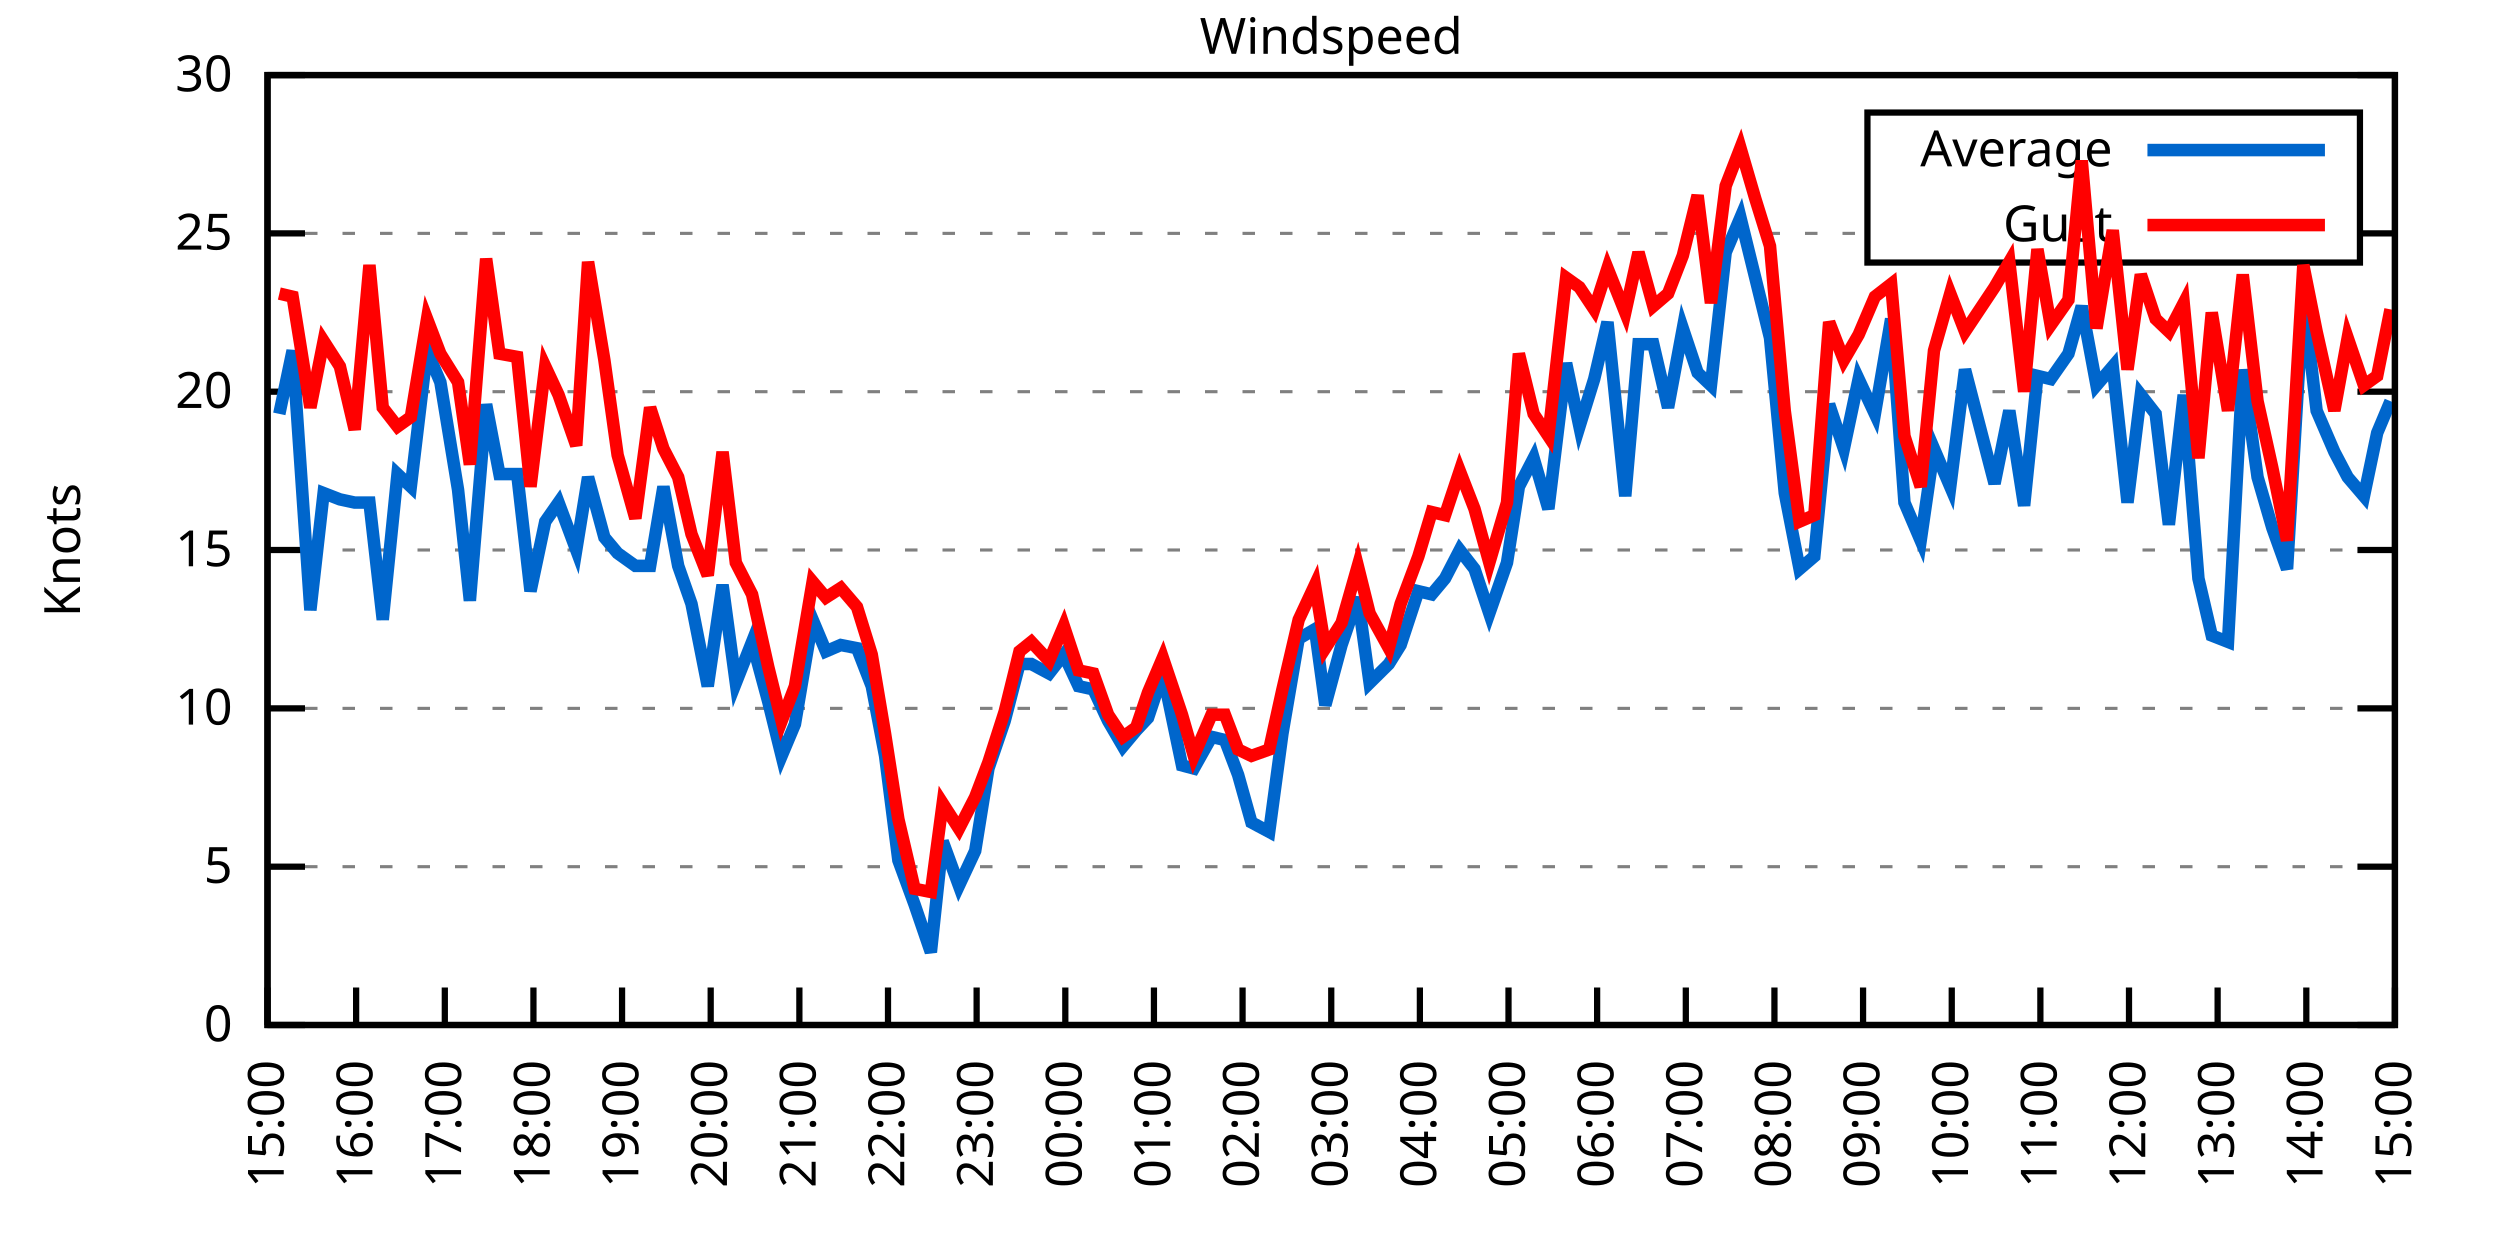
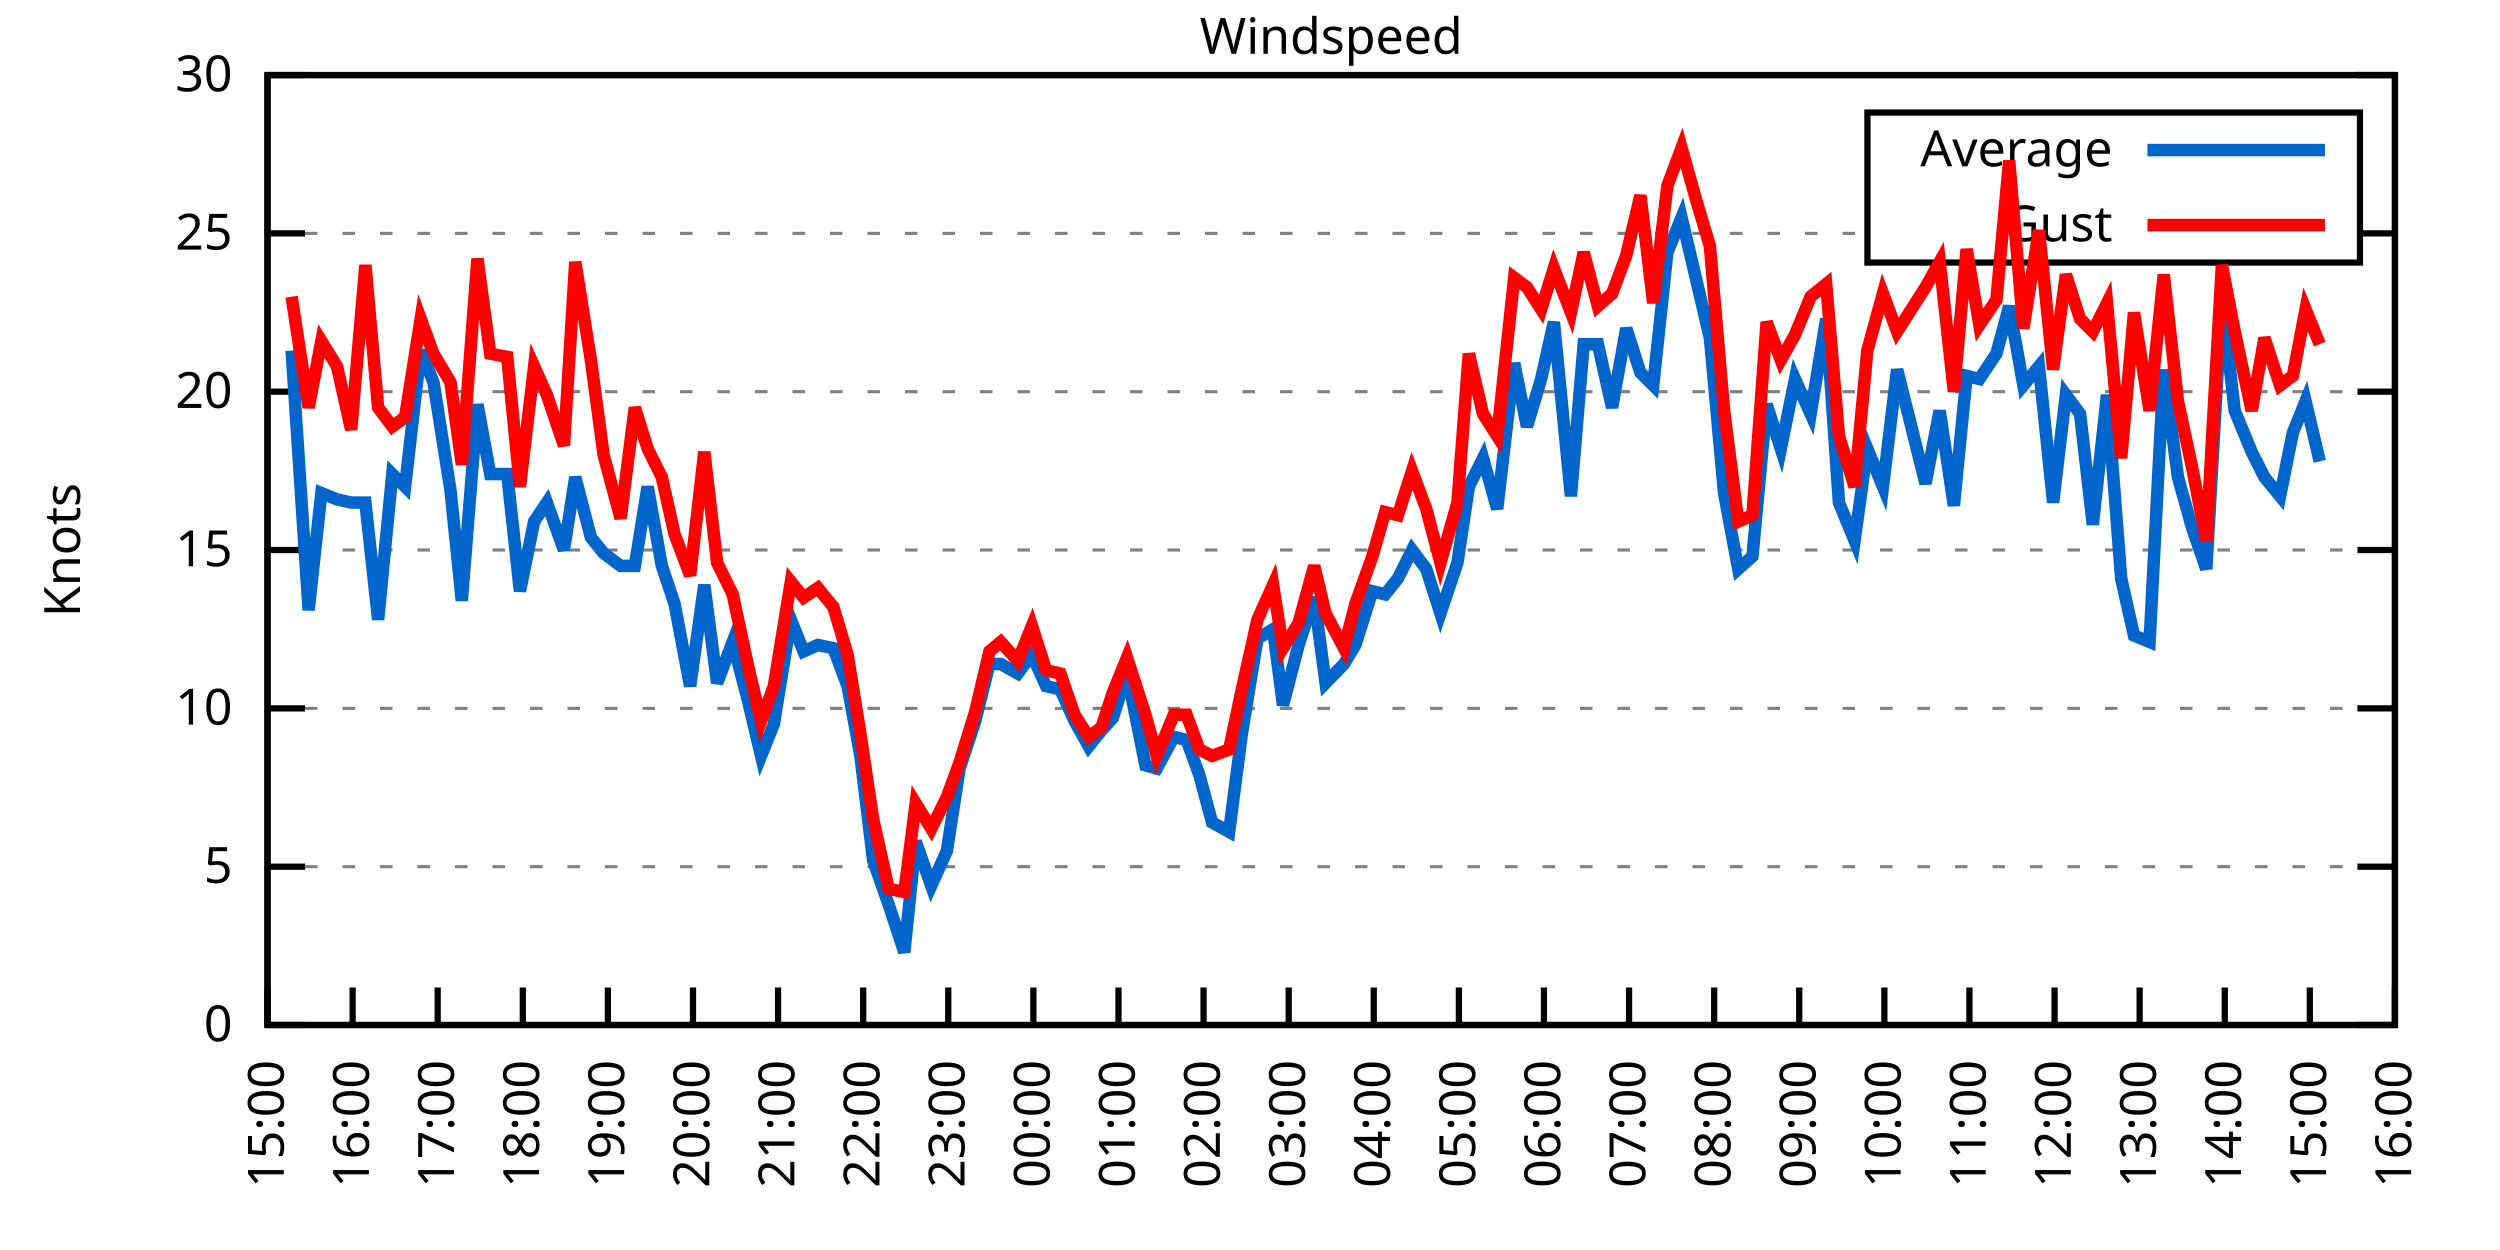
<svg xmlns="http://www.w3.org/2000/svg" xmlns:xlink="http://www.w3.org/1999/xlink" width="400" height="200" viewBox="0 0 400 200">
  <g id="gnuplot_canvas">
    <rect x="0" y="0" width="400" height="200" fill="none" />
    <defs>
      <circle id="gpDot" r="0.5" stroke-width="0.5" stroke="currentColor" />
      <path id="gpPt0" stroke-width="0.333" stroke="currentColor" d="M-1,0 h2 M0,-1 v2" />
      <path id="gpPt1" stroke-width="0.333" stroke="currentColor" d="M-1,-1 L1,1 M1,-1 L-1,1" />
      <path id="gpPt2" stroke-width="0.333" stroke="currentColor" d="M-1,0 L1,0 M0,-1 L0,1 M-1,-1 L1,1 M-1,1 L1,-1" />
      <rect id="gpPt3" stroke-width="0.333" stroke="currentColor" x="-1" y="-1" width="2" height="2" />
      <rect id="gpPt4" stroke-width="0.333" stroke="currentColor" fill="currentColor" x="-1" y="-1" width="2" height="2" />
      <circle id="gpPt5" stroke-width="0.333" stroke="currentColor" cx="0" cy="0" r="1" />
      <use xlink:href="#gpPt5" id="gpPt6" fill="currentColor" stroke="none" />
      <path id="gpPt7" stroke-width="0.333" stroke="currentColor" d="M0,-1.33 L-1.33,0.67 L1.33,0.67 z" />
      <use xlink:href="#gpPt7" id="gpPt8" fill="currentColor" stroke="none" />
      <use xlink:href="#gpPt7" id="gpPt9" stroke="currentColor" transform="rotate(180)" />
      <use xlink:href="#gpPt9" id="gpPt10" fill="currentColor" stroke="none" />
      <use xlink:href="#gpPt3" id="gpPt11" stroke="currentColor" transform="rotate(45)" />
      <use xlink:href="#gpPt11" id="gpPt12" fill="currentColor" stroke="none" />
      <path id="gpPt13" stroke-width="0.333" stroke="currentColor" d="M0,1.330 L1.265,0.411 L0.782,-1.067 L-0.782,-1.076 L-1.265,0.411 z" />
      <use xlink:href="#gpPt13" id="gpPt14" fill="currentColor" stroke="none" />
      <filter id="textbox" filterUnits="objectBoundingBox" x="0" y="0" height="1" width="1">
        <feFlood flood-color="white" flood-opacity="1" result="bgnd" />
        <feComposite in="SourceGraphic" in2="bgnd" operator="atop" />
      </filter>
      <filter id="greybox" filterUnits="objectBoundingBox" x="0" y="0" height="1" width="1">
        <feFlood flood-color="lightgrey" flood-opacity="1" result="grey" />
        <feComposite in="SourceGraphic" in2="grey" operator="atop" />
      </filter>
    </defs>
    <g fill="none" color="white" stroke="currentColor" stroke-width="1.00" stroke-linecap="butt" stroke-linejoin="miter">
</g>
    <g fill="none" color="black" stroke="currentColor" stroke-width="1.00" stroke-linecap="butt" stroke-linejoin="miter">
      <g stroke="none" shape-rendering="crispEdges">
        <polygon fill="rgb(255, 255, 255)" points="42.80,164.00 383.18,164.00 383.18,12.02 42.80,12.02 " />
      </g>
    </g>
    <g fill="none" color="black" stroke="currentColor" stroke-width="1.00" stroke-linecap="butt" stroke-linejoin="miter">
</g>
    <g fill="none" color="black" stroke="black" stroke-width="0.50" stroke-linecap="butt" stroke-linejoin="miter">
</g>
    <g fill="none" color="gray" stroke="currentColor" stroke-width="0.50" stroke-linecap="butt" stroke-linejoin="miter">
      <path stroke="gray" stroke-dasharray="2,4" class="gridline" d="M42.80,164.00 L383.19,164.00  " />
    </g>
    <g fill="none" color="gray" stroke="gray" stroke-width="1.00" stroke-linecap="butt" stroke-linejoin="miter">
</g>
    <g fill="none" color="black" stroke="currentColor" stroke-width="1.00" stroke-linecap="butt" stroke-linejoin="miter">
      <path stroke="black" d="M42.80,164.00 L48.80,164.00 M383.19,164.00 L377.19,164.00  " />
      <g transform="translate(37.20,166.60)" stroke="none" fill="black" font-family="Sans" font-size="8.00" text-anchor="end">
        <text>
          <tspan font-family="Sans"> 0</tspan>
        </text>
      </g>
    </g>
    <g fill="none" color="black" stroke="currentColor" stroke-width="1.00" stroke-linecap="butt" stroke-linejoin="miter">
</g>
    <g fill="none" color="black" stroke="black" stroke-width="0.50" stroke-linecap="butt" stroke-linejoin="miter">
</g>
    <g fill="none" color="gray" stroke="currentColor" stroke-width="0.50" stroke-linecap="butt" stroke-linejoin="miter">
      <path stroke="gray" stroke-dasharray="2,4" class="gridline" d="M42.80,138.67 L383.19,138.67  " />
    </g>
    <g fill="none" color="gray" stroke="gray" stroke-width="1.00" stroke-linecap="butt" stroke-linejoin="miter">
</g>
    <g fill="none" color="black" stroke="currentColor" stroke-width="1.00" stroke-linecap="butt" stroke-linejoin="miter">
      <path stroke="black" d="M42.80,138.67 L48.80,138.67 M383.19,138.67 L377.19,138.67  " />
      <g transform="translate(37.20,141.27)" stroke="none" fill="black" font-family="Sans" font-size="8.00" text-anchor="end">
        <text>
          <tspan font-family="Sans"> 5</tspan>
        </text>
      </g>
    </g>
    <g fill="none" color="black" stroke="currentColor" stroke-width="1.00" stroke-linecap="butt" stroke-linejoin="miter">
</g>
    <g fill="none" color="black" stroke="black" stroke-width="0.50" stroke-linecap="butt" stroke-linejoin="miter">
</g>
    <g fill="none" color="gray" stroke="currentColor" stroke-width="0.50" stroke-linecap="butt" stroke-linejoin="miter">
      <path stroke="gray" stroke-dasharray="2,4" class="gridline" d="M42.80,113.34 L383.19,113.34  " />
    </g>
    <g fill="none" color="gray" stroke="gray" stroke-width="1.00" stroke-linecap="butt" stroke-linejoin="miter">
</g>
    <g fill="none" color="black" stroke="currentColor" stroke-width="1.00" stroke-linecap="butt" stroke-linejoin="miter">
      <path stroke="black" d="M42.80,113.34 L48.80,113.34 M383.19,113.34 L377.19,113.34  " />
      <g transform="translate(37.20,115.94)" stroke="none" fill="black" font-family="Sans" font-size="8.00" text-anchor="end">
        <text>
          <tspan font-family="Sans"> 10</tspan>
        </text>
      </g>
    </g>
    <g fill="none" color="black" stroke="currentColor" stroke-width="1.00" stroke-linecap="butt" stroke-linejoin="miter">
</g>
    <g fill="none" color="black" stroke="black" stroke-width="0.50" stroke-linecap="butt" stroke-linejoin="miter">
</g>
    <g fill="none" color="gray" stroke="currentColor" stroke-width="0.50" stroke-linecap="butt" stroke-linejoin="miter">
      <path stroke="gray" stroke-dasharray="2,4" class="gridline" d="M42.80,88.00 L383.19,88.00  " />
    </g>
    <g fill="none" color="gray" stroke="gray" stroke-width="1.00" stroke-linecap="butt" stroke-linejoin="miter">
</g>
    <g fill="none" color="black" stroke="currentColor" stroke-width="1.00" stroke-linecap="butt" stroke-linejoin="miter">
      <path stroke="black" d="M42.80,88.00 L48.80,88.00 M383.19,88.00 L377.19,88.00  " />
      <g transform="translate(37.20,90.60)" stroke="none" fill="black" font-family="Sans" font-size="8.00" text-anchor="end">
        <text>
          <tspan font-family="Sans"> 15</tspan>
        </text>
      </g>
    </g>
    <g fill="none" color="black" stroke="currentColor" stroke-width="1.00" stroke-linecap="butt" stroke-linejoin="miter">
</g>
    <g fill="none" color="black" stroke="black" stroke-width="0.50" stroke-linecap="butt" stroke-linejoin="miter">
</g>
    <g fill="none" color="gray" stroke="currentColor" stroke-width="0.50" stroke-linecap="butt" stroke-linejoin="miter">
      <path stroke="gray" stroke-dasharray="2,4" class="gridline" d="M42.80,62.67 L383.19,62.67  " />
    </g>
    <g fill="none" color="gray" stroke="gray" stroke-width="1.00" stroke-linecap="butt" stroke-linejoin="miter">
</g>
    <g fill="none" color="black" stroke="currentColor" stroke-width="1.00" stroke-linecap="butt" stroke-linejoin="miter">
      <path stroke="black" d="M42.80,62.67 L48.80,62.67 M383.19,62.67 L377.19,62.67  " />
      <g transform="translate(37.20,65.27)" stroke="none" fill="black" font-family="Sans" font-size="8.00" text-anchor="end">
        <text>
          <tspan font-family="Sans"> 20</tspan>
        </text>
      </g>
    </g>
    <g fill="none" color="black" stroke="currentColor" stroke-width="1.00" stroke-linecap="butt" stroke-linejoin="miter">
</g>
    <g fill="none" color="black" stroke="black" stroke-width="0.50" stroke-linecap="butt" stroke-linejoin="miter">
</g>
    <g fill="none" color="gray" stroke="currentColor" stroke-width="0.50" stroke-linecap="butt" stroke-linejoin="miter">
      <path stroke="gray" stroke-dasharray="2,4" class="gridline" d="M42.80,37.34 L298.79,37.34 M377.59,37.34 L383.19,37.34  " />
    </g>
    <g fill="none" color="gray" stroke="gray" stroke-width="1.00" stroke-linecap="butt" stroke-linejoin="miter">
</g>
    <g fill="none" color="black" stroke="currentColor" stroke-width="1.00" stroke-linecap="butt" stroke-linejoin="miter">
      <path stroke="black" d="M42.80,37.34 L48.80,37.34 M383.19,37.34 L377.19,37.34  " />
      <g transform="translate(37.20,39.94)" stroke="none" fill="black" font-family="Sans" font-size="8.00" text-anchor="end">
        <text>
          <tspan font-family="Sans"> 25</tspan>
        </text>
      </g>
    </g>
    <g fill="none" color="black" stroke="currentColor" stroke-width="1.00" stroke-linecap="butt" stroke-linejoin="miter">
</g>
    <g fill="none" color="black" stroke="black" stroke-width="0.50" stroke-linecap="butt" stroke-linejoin="miter">
</g>
    <g fill="none" color="gray" stroke="currentColor" stroke-width="0.50" stroke-linecap="butt" stroke-linejoin="miter">
      <path stroke="gray" stroke-dasharray="2,4" class="gridline" d="M42.80,12.01 L383.19,12.01  " />
    </g>
    <g fill="none" color="gray" stroke="gray" stroke-width="1.00" stroke-linecap="butt" stroke-linejoin="miter">
</g>
    <g fill="none" color="black" stroke="currentColor" stroke-width="1.00" stroke-linecap="butt" stroke-linejoin="miter">
      <path stroke="black" d="M42.80,12.01 L48.80,12.01 M383.19,12.01 L377.19,12.01  " />
      <g transform="translate(37.20,14.61)" stroke="none" fill="black" font-family="Sans" font-size="8.00" text-anchor="end">
        <text>
          <tspan font-family="Sans"> 30</tspan>
        </text>
      </g>
    </g>
    <g fill="none" color="black" stroke="currentColor" stroke-width="1.00" stroke-linecap="butt" stroke-linejoin="miter">
      <path stroke="black" d="M42.80,164.00 L42.80,158.00  " />
      <g transform="translate(45.40,169.60) rotate(270.00)" stroke="none" fill="black" font-family="Sans" font-size="8.00" text-anchor="end">
        <text>
          <tspan font-family="Sans">15:00</tspan>
        </text>
      </g>
    </g>
    <g fill="none" color="black" stroke="currentColor" stroke-width="1.00" stroke-linecap="butt" stroke-linejoin="miter">
-       <path stroke="black" d="M56.98,164.00 L56.98,158.00  " />
-       <g transform="translate(59.58,169.60) rotate(270.00)" stroke="none" fill="black" font-family="Sans" font-size="8.00" text-anchor="end">
+       <path stroke="black" d="M56.42,164.00 L56.42,158.00  " />
+       <g transform="translate(59.02,169.60) rotate(270.00)" stroke="none" fill="black" font-family="Sans" font-size="8.00" text-anchor="end">
        <text>
          <tspan font-family="Sans">16:00</tspan>
        </text>
      </g>
    </g>
    <g fill="none" color="black" stroke="currentColor" stroke-width="1.00" stroke-linecap="butt" stroke-linejoin="miter">
-       <path stroke="black" d="M71.17,164.00 L71.17,158.00  " />
-       <g transform="translate(73.77,169.60) rotate(270.00)" stroke="none" fill="black" font-family="Sans" font-size="8.00" text-anchor="end">
+       <path stroke="black" d="M70.03,164.00 L70.03,158.00  " />
+       <g transform="translate(72.63,169.60) rotate(270.00)" stroke="none" fill="black" font-family="Sans" font-size="8.00" text-anchor="end">
        <text>
          <tspan font-family="Sans">17:00</tspan>
        </text>
      </g>
    </g>
    <g fill="none" color="black" stroke="currentColor" stroke-width="1.00" stroke-linecap="butt" stroke-linejoin="miter">
-       <path stroke="black" d="M85.35,164.00 L85.35,158.00  " />
-       <g transform="translate(87.95,169.60) rotate(270.00)" stroke="none" fill="black" font-family="Sans" font-size="8.00" text-anchor="end">
+       <path stroke="black" d="M83.65,164.00 L83.65,158.00  " />
+       <g transform="translate(86.25,169.60) rotate(270.00)" stroke="none" fill="black" font-family="Sans" font-size="8.00" text-anchor="end">
        <text>
          <tspan font-family="Sans">18:00</tspan>
        </text>
      </g>
    </g>
    <g fill="none" color="black" stroke="currentColor" stroke-width="1.00" stroke-linecap="butt" stroke-linejoin="miter">
-       <path stroke="black" d="M99.53,164.00 L99.53,158.00  " />
-       <g transform="translate(102.13,169.60) rotate(270.00)" stroke="none" fill="black" font-family="Sans" font-size="8.00" text-anchor="end">
+       <path stroke="black" d="M97.26,164.00 L97.26,158.00  " />
+       <g transform="translate(99.86,169.60) rotate(270.00)" stroke="none" fill="black" font-family="Sans" font-size="8.00" text-anchor="end">
        <text>
          <tspan font-family="Sans">19:00</tspan>
        </text>
      </g>
    </g>
    <g fill="none" color="black" stroke="currentColor" stroke-width="1.00" stroke-linecap="butt" stroke-linejoin="miter">
-       <path stroke="black" d="M113.71,164.00 L113.71,158.00  " />
-       <g transform="translate(116.31,169.60) rotate(270.00)" stroke="none" fill="black" font-family="Sans" font-size="8.00" text-anchor="end">
+       <path stroke="black" d="M110.88,164.00 L110.88,158.00  " />
+       <g transform="translate(113.48,169.60) rotate(270.00)" stroke="none" fill="black" font-family="Sans" font-size="8.00" text-anchor="end">
        <text>
          <tspan font-family="Sans">20:00</tspan>
        </text>
      </g>
    </g>
    <g fill="none" color="black" stroke="currentColor" stroke-width="1.00" stroke-linecap="butt" stroke-linejoin="miter">
-       <path stroke="black" d="M127.90,164.00 L127.90,158.00  " />
-       <g transform="translate(130.50,169.60) rotate(270.00)" stroke="none" fill="black" font-family="Sans" font-size="8.00" text-anchor="end">
+       <path stroke="black" d="M124.49,164.00 L124.49,158.00  " />
+       <g transform="translate(127.09,169.60) rotate(270.00)" stroke="none" fill="black" font-family="Sans" font-size="8.00" text-anchor="end">
        <text>
          <tspan font-family="Sans">21:00</tspan>
        </text>
      </g>
    </g>
    <g fill="none" color="black" stroke="currentColor" stroke-width="1.00" stroke-linecap="butt" stroke-linejoin="miter">
-       <path stroke="black" d="M142.08,164.00 L142.08,158.00  " />
-       <g transform="translate(144.68,169.60) rotate(270.00)" stroke="none" fill="black" font-family="Sans" font-size="8.00" text-anchor="end">
+       <path stroke="black" d="M138.11,164.00 L138.11,158.00  " />
+       <g transform="translate(140.71,169.60) rotate(270.00)" stroke="none" fill="black" font-family="Sans" font-size="8.00" text-anchor="end">
        <text>
          <tspan font-family="Sans">22:00</tspan>
        </text>
      </g>
    </g>
    <g fill="none" color="black" stroke="currentColor" stroke-width="1.00" stroke-linecap="butt" stroke-linejoin="miter">
-       <path stroke="black" d="M156.26,164.00 L156.26,158.00  " />
-       <g transform="translate(158.86,169.60) rotate(270.00)" stroke="none" fill="black" font-family="Sans" font-size="8.00" text-anchor="end">
+       <path stroke="black" d="M151.72,164.00 L151.72,158.00  " />
+       <g transform="translate(154.32,169.60) rotate(270.00)" stroke="none" fill="black" font-family="Sans" font-size="8.00" text-anchor="end">
        <text>
          <tspan font-family="Sans">23:00</tspan>
        </text>
      </g>
    </g>
    <g fill="none" color="black" stroke="currentColor" stroke-width="1.00" stroke-linecap="butt" stroke-linejoin="miter">
-       <path stroke="black" d="M170.45,164.00 L170.45,158.00  " />
-       <g transform="translate(173.05,169.60) rotate(270.00)" stroke="none" fill="black" font-family="Sans" font-size="8.00" text-anchor="end">
+       <path stroke="black" d="M165.34,164.00 L165.34,158.00  " />
+       <g transform="translate(167.94,169.60) rotate(270.00)" stroke="none" fill="black" font-family="Sans" font-size="8.00" text-anchor="end">
        <text>
          <tspan font-family="Sans">00:00</tspan>
        </text>
      </g>
    </g>
    <g fill="none" color="black" stroke="currentColor" stroke-width="1.00" stroke-linecap="butt" stroke-linejoin="miter">
-       <path stroke="black" d="M184.63,164.00 L184.63,158.00  " />
-       <g transform="translate(187.23,169.60) rotate(270.00)" stroke="none" fill="black" font-family="Sans" font-size="8.00" text-anchor="end">
+       <path stroke="black" d="M178.96,164.00 L178.96,158.00  " />
+       <g transform="translate(181.56,169.60) rotate(270.00)" stroke="none" fill="black" font-family="Sans" font-size="8.00" text-anchor="end">
        <text>
          <tspan font-family="Sans">01:00</tspan>
        </text>
      </g>
    </g>
    <g fill="none" color="black" stroke="currentColor" stroke-width="1.00" stroke-linecap="butt" stroke-linejoin="miter">
-       <path stroke="black" d="M198.81,164.00 L198.81,158.00  " />
-       <g transform="translate(201.41,169.60) rotate(270.00)" stroke="none" fill="black" font-family="Sans" font-size="8.00" text-anchor="end">
+       <path stroke="black" d="M192.57,164.00 L192.57,158.00  " />
+       <g transform="translate(195.17,169.60) rotate(270.00)" stroke="none" fill="black" font-family="Sans" font-size="8.00" text-anchor="end">
        <text>
          <tspan font-family="Sans">02:00</tspan>
        </text>
      </g>
    </g>
    <g fill="none" color="black" stroke="currentColor" stroke-width="1.00" stroke-linecap="butt" stroke-linejoin="miter">
-       <path stroke="black" d="M213.00,164.00 L213.00,158.00  " />
-       <g transform="translate(215.60,169.60) rotate(270.00)" stroke="none" fill="black" font-family="Sans" font-size="8.00" text-anchor="end">
+       <path stroke="black" d="M206.19,164.00 L206.19,158.00  " />
+       <g transform="translate(208.79,169.60) rotate(270.00)" stroke="none" fill="black" font-family="Sans" font-size="8.00" text-anchor="end">
        <text>
          <tspan font-family="Sans">03:00</tspan>
        </text>
      </g>
    </g>
    <g fill="none" color="black" stroke="currentColor" stroke-width="1.00" stroke-linecap="butt" stroke-linejoin="miter">
-       <path stroke="black" d="M227.18,164.00 L227.18,158.00  " />
-       <g transform="translate(229.78,169.60) rotate(270.00)" stroke="none" fill="black" font-family="Sans" font-size="8.00" text-anchor="end">
+       <path stroke="black" d="M219.80,164.00 L219.80,158.00  " />
+       <g transform="translate(222.40,169.60) rotate(270.00)" stroke="none" fill="black" font-family="Sans" font-size="8.00" text-anchor="end">
        <text>
          <tspan font-family="Sans">04:00</tspan>
        </text>
      </g>
    </g>
    <g fill="none" color="black" stroke="currentColor" stroke-width="1.00" stroke-linecap="butt" stroke-linejoin="miter">
-       <path stroke="black" d="M241.36,164.00 L241.36,158.00  " />
-       <g transform="translate(243.96,169.60) rotate(270.00)" stroke="none" fill="black" font-family="Sans" font-size="8.00" text-anchor="end">
+       <path stroke="black" d="M233.42,164.00 L233.42,158.00  " />
+       <g transform="translate(236.02,169.60) rotate(270.00)" stroke="none" fill="black" font-family="Sans" font-size="8.00" text-anchor="end">
        <text>
          <tspan font-family="Sans">05:00</tspan>
        </text>
      </g>
    </g>
    <g fill="none" color="black" stroke="currentColor" stroke-width="1.00" stroke-linecap="butt" stroke-linejoin="miter">
-       <path stroke="black" d="M255.54,164.00 L255.54,158.00  " />
-       <g transform="translate(258.14,169.60) rotate(270.00)" stroke="none" fill="black" font-family="Sans" font-size="8.00" text-anchor="end">
+       <path stroke="black" d="M247.03,164.00 L247.03,158.00  " />
+       <g transform="translate(249.63,169.60) rotate(270.00)" stroke="none" fill="black" font-family="Sans" font-size="8.00" text-anchor="end">
        <text>
          <tspan font-family="Sans">06:00</tspan>
        </text>
      </g>
    </g>
    <g fill="none" color="black" stroke="currentColor" stroke-width="1.00" stroke-linecap="butt" stroke-linejoin="miter">
-       <path stroke="black" d="M269.73,164.00 L269.73,158.00  " />
-       <g transform="translate(272.33,169.60) rotate(270.00)" stroke="none" fill="black" font-family="Sans" font-size="8.00" text-anchor="end">
+       <path stroke="black" d="M260.65,164.00 L260.65,158.00  " />
+       <g transform="translate(263.25,169.60) rotate(270.00)" stroke="none" fill="black" font-family="Sans" font-size="8.00" text-anchor="end">
        <text>
          <tspan font-family="Sans">07:00</tspan>
        </text>
      </g>
    </g>
    <g fill="none" color="black" stroke="currentColor" stroke-width="1.00" stroke-linecap="butt" stroke-linejoin="miter">
-       <path stroke="black" d="M283.91,164.00 L283.91,158.00  " />
-       <g transform="translate(286.51,169.60) rotate(270.00)" stroke="none" fill="black" font-family="Sans" font-size="8.00" text-anchor="end">
+       <path stroke="black" d="M274.27,164.00 L274.27,158.00  " />
+       <g transform="translate(276.87,169.60) rotate(270.00)" stroke="none" fill="black" font-family="Sans" font-size="8.00" text-anchor="end">
        <text>
          <tspan font-family="Sans">08:00</tspan>
        </text>
      </g>
    </g>
    <g fill="none" color="black" stroke="currentColor" stroke-width="1.00" stroke-linecap="butt" stroke-linejoin="miter">
-       <path stroke="black" d="M298.09,164.00 L298.09,158.00  " />
-       <g transform="translate(300.69,169.60) rotate(270.00)" stroke="none" fill="black" font-family="Sans" font-size="8.00" text-anchor="end">
+       <path stroke="black" d="M287.88,164.00 L287.88,158.00  " />
+       <g transform="translate(290.48,169.60) rotate(270.00)" stroke="none" fill="black" font-family="Sans" font-size="8.00" text-anchor="end">
        <text>
          <tspan font-family="Sans">09:00</tspan>
        </text>
      </g>
    </g>
    <g fill="none" color="black" stroke="currentColor" stroke-width="1.00" stroke-linecap="butt" stroke-linejoin="miter">
-       <path stroke="black" d="M312.28,164.00 L312.28,158.00  " />
-       <g transform="translate(314.88,169.60) rotate(270.00)" stroke="none" fill="black" font-family="Sans" font-size="8.00" text-anchor="end">
+       <path stroke="black" d="M301.50,164.00 L301.50,158.00  " />
+       <g transform="translate(304.10,169.60) rotate(270.00)" stroke="none" fill="black" font-family="Sans" font-size="8.00" text-anchor="end">
        <text>
          <tspan font-family="Sans">10:00</tspan>
        </text>
      </g>
    </g>
    <g fill="none" color="black" stroke="currentColor" stroke-width="1.00" stroke-linecap="butt" stroke-linejoin="miter">
-       <path stroke="black" d="M326.46,164.00 L326.46,158.00  " />
-       <g transform="translate(329.06,169.60) rotate(270.00)" stroke="none" fill="black" font-family="Sans" font-size="8.00" text-anchor="end">
+       <path stroke="black" d="M315.11,164.00 L315.11,158.00  " />
+       <g transform="translate(317.71,169.60) rotate(270.00)" stroke="none" fill="black" font-family="Sans" font-size="8.00" text-anchor="end">
        <text>
          <tspan font-family="Sans">11:00</tspan>
        </text>
      </g>
    </g>
    <g fill="none" color="black" stroke="currentColor" stroke-width="1.00" stroke-linecap="butt" stroke-linejoin="miter">
-       <path stroke="black" d="M340.64,164.00 L340.64,158.00  " />
-       <g transform="translate(343.24,169.60) rotate(270.00)" stroke="none" fill="black" font-family="Sans" font-size="8.00" text-anchor="end">
+       <path stroke="black" d="M328.73,164.00 L328.73,158.00  " />
+       <g transform="translate(331.33,169.60) rotate(270.00)" stroke="none" fill="black" font-family="Sans" font-size="8.00" text-anchor="end">
        <text>
          <tspan font-family="Sans">12:00</tspan>
        </text>
      </g>
    </g>
    <g fill="none" color="black" stroke="currentColor" stroke-width="1.00" stroke-linecap="butt" stroke-linejoin="miter">
-       <path stroke="black" d="M354.82,164.00 L354.82,158.00  " />
-       <g transform="translate(357.42,169.60) rotate(270.00)" stroke="none" fill="black" font-family="Sans" font-size="8.00" text-anchor="end">
+       <path stroke="black" d="M342.34,164.00 L342.34,158.00  " />
+       <g transform="translate(344.94,169.60) rotate(270.00)" stroke="none" fill="black" font-family="Sans" font-size="8.00" text-anchor="end">
        <text>
          <tspan font-family="Sans">13:00</tspan>
        </text>
      </g>
    </g>
    <g fill="none" color="black" stroke="currentColor" stroke-width="1.00" stroke-linecap="butt" stroke-linejoin="miter">
-       <path stroke="black" d="M369.01,164.00 L369.01,158.00  " />
-       <g transform="translate(371.61,169.60) rotate(270.00)" stroke="none" fill="black" font-family="Sans" font-size="8.00" text-anchor="end">
+       <path stroke="black" d="M355.96,164.00 L355.96,158.00  " />
+       <g transform="translate(358.56,169.60) rotate(270.00)" stroke="none" fill="black" font-family="Sans" font-size="8.00" text-anchor="end">
        <text>
          <tspan font-family="Sans">14:00</tspan>
+         </text>
+       </g>
+     </g>
+     <g fill="none" color="black" stroke="currentColor" stroke-width="1.00" stroke-linecap="butt" stroke-linejoin="miter">
+       <path stroke="black" d="M369.57,164.00 L369.57,158.00  " />
+       <g transform="translate(372.17,169.60) rotate(270.00)" stroke="none" fill="black" font-family="Sans" font-size="8.00" text-anchor="end">
+         <text>
+           <tspan font-family="Sans">15:00</tspan>
        </text>
      </g>
    </g>
    <g fill="none" color="black" stroke="currentColor" stroke-width="1.00" stroke-linecap="butt" stroke-linejoin="miter">
      <path stroke="black" d="M383.19,164.00 L383.19,158.00  " />
      <g transform="translate(385.79,169.60) rotate(270.00)" stroke="none" fill="black" font-family="Sans" font-size="8.00" text-anchor="end">
        <text>
-           <tspan font-family="Sans">15:00</tspan>
+           <tspan font-family="Sans">16:00</tspan>
        </text>
      </g>
    </g>
    <g fill="none" color="black" stroke="currentColor" stroke-width="1.00" stroke-linecap="butt" stroke-linejoin="miter">
</g>
    <g fill="none" color="black" stroke="currentColor" stroke-width="1.00" stroke-linecap="butt" stroke-linejoin="miter">
      <path stroke="black" d="M42.80,12.01 L42.80,164.00 L383.19,164.00 L383.19,12.01 L42.80,12.01 Z  " />
    </g>
    <g fill="none" color="black" stroke="currentColor" stroke-width="1.00" stroke-linecap="butt" stroke-linejoin="miter">
</g>
    <g fill="none" color="black" stroke="currentColor" stroke-width="1.00" stroke-linecap="butt" stroke-linejoin="miter">
      <path stroke="black" d="M298.79,42.01 L298.79,18.01 L377.59,18.01 L377.59,42.01 L298.79,42.01 Z  " />
    </g>
    <g id="Windspeed_plot_1">
      <g fill="none" color="white" stroke="black" stroke-width="2.00" stroke-linecap="butt" stroke-linejoin="miter">
</g>
      <g fill="none" color="black" stroke="currentColor" stroke-width="2.00" stroke-linecap="butt" stroke-linejoin="miter">
        <g transform="translate(337.99,26.61)" stroke="none" fill="black" font-family="Sans" font-size="8.00" text-anchor="end">
          <text>
            <tspan font-family="Sans">Average</tspan>
          </text>
        </g>
      </g>
      <g fill="none" color="black" stroke="currentColor" stroke-width="2.00" stroke-linecap="butt" stroke-linejoin="miter">
-         <path stroke="rgb(  0, 102, 204)" d="M343.59,24.01 L371.99,24.01 M44.69,66.22 L46.82,56.09 L49.66,97.63 L51.78,78.89 L54.38,79.90 L56.75,80.41   L59.11,80.41 L61.24,99.15 L63.60,75.85 L65.73,77.87 L68.33,56.09 L70.46,61.15 L73.29,78.38 L75.18,96.11   L77.78,64.70 L79.91,75.85 L82.75,75.85 L84.88,94.59 L87.24,83.45 L89.37,80.41 L92.20,88.00 L94.09,76.35   L96.70,85.98 L98.82,88.51 L101.66,90.54 L104.02,90.54 L106.15,77.87 L108.51,90.54 L110.64,96.62 L113.24,109.79   L115.61,93.58 L117.73,109.28 L120.33,102.70 L122.93,112.32 L125.06,120.94 L127.19,115.87 L130.02,99.15 L132.15,104.22   L134.52,103.20 L137.12,103.71 L139.48,109.79 L141.61,120.94 L143.74,137.66 L146.34,144.75 L148.94,152.35 L150.83,134.62   L153.43,141.71 L156.03,136.14 L158.15,122.96 L160.75,115.36 L163.12,106.24 L165.01,106.24 L167.85,107.76 L170.21,104.72   L172.57,109.79 L174.94,110.30 L177.30,115.36 L179.67,119.42 L181.79,116.88 L183.68,114.86 L186.05,107.76 L189.12,122.46   L191.01,122.96 L193.85,117.90 L195.98,118.40 L198.10,123.98 L200.23,131.58 L203.07,133.10 L205.19,117.39 L207.79,102.19   L210.39,100.67 L212.05,112.83 L214.65,103.20 L217.25,95.60 L219.14,109.28 L222.21,106.24 L224.10,103.20 L226.94,94.59   L229.07,95.10 L231.20,92.56 L233.56,88.00 L235.92,91.04 L238.29,98.14 L241.12,90.03 L243.02,77.87 L245.38,73.31   L247.74,81.42 L250.58,58.11 L252.71,68.25 L255.07,60.65 L257.20,51.53 L260.04,79.39 L262.16,55.07 L264.53,55.07   L266.89,65.21 L269.25,52.54 L271.62,59.63 L273.75,61.66 L276.11,40.38 L278.47,34.81 L280.84,44.43 L283.20,54.06   L285.56,78.89 L287.93,91.04 L290.29,89.02 L292.66,64.70 L295.02,71.79 L297.38,60.65 L299.98,66.22 L302.58,51.02   L304.71,80.41 L307.31,86.49 L309.44,71.79 L312.04,77.87 L314.40,59.13 L319.13,77.37 L321.49,65.71 L323.86,80.91   L325.99,60.14 L328.11,60.65 L330.95,56.59 L333.08,48.99 L335.44,61.66 L338.04,58.62 L340.40,80.41 L342.53,63.18   L344.90,66.22 L347.02,83.95 L349.39,63.18 L351.75,92.56 L353.88,101.68 L356.48,102.70 L358.84,59.13 L361.21,76.35   L363.57,84.46 L365.93,91.04 L368.53,47.47 L370.66,65.71 L373.50,72.30 L375.63,76.35 L378.23,79.39 L380.35,69.26   L382.48,64.19  " />
+         <path stroke="rgb(  0, 102, 204)" d="M343.59,24.01 L371.99,24.01 M46.66,56.09 L49.38,97.63 L51.42,78.89 L53.92,79.90 L56.19,80.41 L58.46,80.41   L60.50,99.15 L62.77,75.85 L64.81,77.87 L67.31,56.09 L69.35,61.15 L72.07,78.38 L73.89,96.11 L76.39,64.70   L78.43,75.85 L81.15,75.85 L83.19,94.59 L85.46,83.45 L87.50,80.41 L90.23,88.00 L92.04,76.35 L94.54,85.98   L96.58,88.51 L99.30,90.54 L101.57,90.54 L103.62,77.87 L105.89,90.54 L107.93,96.62 L110.42,109.79 L112.69,93.58   L114.74,109.28 L117.23,102.70 L119.73,112.32 L121.77,120.94 L123.81,115.87 L126.54,99.15 L128.58,104.22 L130.85,103.20   L133.34,103.71 L135.61,109.79 L137.66,120.94 L139.70,137.66 L142.19,144.75 L144.69,152.35 L146.51,134.62 L149.00,141.71   L151.50,136.14 L153.54,122.96 L156.04,115.36 L158.31,106.24 L160.12,106.24 L162.84,107.76 L165.11,104.72 L167.38,109.79   L169.65,110.30 L171.92,115.36 L174.19,119.42 L176.23,116.88 L178.05,114.86 L180.32,107.76 L183.27,122.46 L185.08,122.96   L187.81,117.90 L189.85,118.40 L191.89,123.98 L193.93,131.58 L196.66,133.10 L198.70,117.39 L201.19,102.19 L203.69,100.67   L205.28,112.83 L207.78,103.20 L210.27,95.60 L212.09,109.28 L215.04,106.24 L216.85,103.20 L219.58,94.59 L221.62,95.10   L223.66,92.56 L225.93,88.00 L228.20,91.04 L230.47,98.14 L233.19,90.03 L235.01,77.87 L237.28,73.31 L239.55,81.42   L242.27,58.11 L244.31,68.25 L246.58,60.65 L248.62,51.53 L251.35,79.39 L253.39,55.07 L255.66,55.07 L257.93,65.21   L260.20,52.54 L262.47,59.63 L264.51,61.66 L266.78,40.38 L269.05,34.81 L271.32,44.43 L273.58,54.06 L275.85,78.89   L278.12,91.04 L280.39,89.02 L282.66,64.70 L284.93,71.79 L287.20,60.65 L289.70,66.22 L292.19,51.02 L294.23,80.41   L296.73,86.49 L298.77,71.79 L301.27,77.87 L303.54,59.13 L308.08,77.37 L310.35,65.71 L312.62,80.91 L314.66,60.14   L316.70,60.65 L319.42,56.59 L321.47,48.99 L323.74,61.66 L326.23,58.62 L328.50,80.41 L330.54,63.18 L332.81,66.22   L334.85,83.95 L337.12,63.18 L339.39,92.56 L341.44,101.68 L343.93,102.70 L346.20,59.13 L348.47,76.35 L350.74,84.46   L353.01,91.04 L355.50,47.47 L357.55,65.71 L360.27,72.30 L362.31,76.35 L364.81,79.39 L366.85,69.26 L368.89,64.19   L371.16,73.82  " />
      </g>
    </g>
    <g id="Windspeed_plot_2">
      <g fill="none" color="black" stroke="currentColor" stroke-width="2.00" stroke-linecap="butt" stroke-linejoin="miter">
        <g transform="translate(337.99,38.61)" stroke="none" fill="black" font-family="Sans" font-size="8.00" text-anchor="end">
          <text>
            <tspan font-family="Sans">Gust</tspan>
          </text>
        </g>
      </g>
      <g fill="none" color="black" stroke="currentColor" stroke-width="2.00" stroke-linecap="butt" stroke-linejoin="miter">
-         <path stroke="rgb(255,   0,   0)" d="M343.59,36.01 L371.99,36.01 M44.69,46.97 L46.82,47.47 L49.66,65.21 L51.78,54.57 L54.38,58.62 L56.75,68.75   L59.11,42.41 L61.24,65.21 L63.60,68.25 L65.73,66.73 L68.33,51.02 L70.46,56.59 L73.29,61.15 L75.18,74.33   L77.78,41.39 L79.91,56.59 L82.75,57.10 L84.88,77.87 L87.24,58.62 L89.37,63.18 L92.20,71.29 L94.09,41.90   L96.70,57.61 L98.82,72.81 L101.66,82.94 L104.02,65.21 L106.15,71.79 L108.51,76.35 L110.64,85.47 L113.24,92.06   L115.61,72.30 L117.73,90.03 L120.33,95.10 L122.93,106.75 L125.06,115.36 L127.19,109.79 L130.02,93.07 L132.15,95.60   L134.52,94.08 L137.12,97.12 L139.48,104.72 L141.61,117.39 L143.74,131.07 L146.34,142.21 L148.94,142.72 L150.83,128.54   L153.43,132.59 L156.03,127.52 L158.15,121.95 L160.75,113.84 L163.12,104.22 L165.01,102.70 L167.85,105.74 L170.21,100.16   L172.57,107.26 L174.94,107.76 L177.30,114.35 L179.67,117.90 L181.79,116.38 L183.68,110.80 L186.05,105.23 L189.12,114.35   L191.01,120.94 L193.85,114.35 L195.98,114.35 L198.10,119.92 L200.23,120.94 L203.07,119.92 L205.19,110.30 L207.79,99.15   L210.39,93.58 L212.05,103.71 L214.65,99.66 L217.25,90.54 L219.14,98.14 L222.21,103.71 L224.10,96.62 L226.94,89.02   L229.07,81.93 L231.20,82.43 L233.56,75.34 L235.92,81.42 L238.29,90.03 L241.12,80.41 L243.02,56.59 L245.38,66.22   L247.74,69.77 L250.58,44.43 L252.71,45.95 L255.07,49.50 L257.20,42.91 L260.04,50.01 L262.16,40.38 L264.53,48.99   L266.89,46.97 L269.25,40.89 L271.62,31.26 L273.75,48.49 L276.11,29.74 L278.47,23.66 L280.84,31.77 L283.20,39.37   L285.56,65.71 L287.93,83.45 L290.29,82.43 L292.66,51.53 L295.02,57.61 L297.38,53.55 L299.98,47.47 L302.58,45.45   L304.71,69.77 L307.31,77.87 L309.44,56.09 L312.04,46.97 L314.40,53.05 L319.13,45.95 L321.49,41.90 L323.86,62.67   L325.99,39.87 L328.11,52.03 L330.95,47.98 L333.08,25.69 L335.44,52.54 L338.04,36.84 L340.40,59.13 L342.53,43.93   L344.90,51.02 L347.02,53.05 L349.39,48.49 L351.75,73.31 L353.88,50.01 L356.48,65.71 L358.84,43.93 L361.21,64.19   L363.57,74.83 L365.93,86.49 L368.53,42.41 L370.66,53.05 L373.50,65.71 L375.63,54.06 L378.23,61.66 L380.35,60.14   L382.48,49.50  " />
+         <path stroke="rgb(255,   0,   0)" d="M343.59,36.01 L371.99,36.01 M46.66,47.47 L49.38,65.21 L51.42,54.57 L53.92,58.62 L56.19,68.75 L58.46,42.41   L60.50,65.21 L62.77,68.25 L64.81,66.73 L67.31,51.02 L69.35,56.59 L72.07,61.15 L73.89,74.33 L76.39,41.39   L78.43,56.59 L81.15,57.10 L83.19,77.87 L85.46,58.62 L87.50,63.18 L90.23,71.29 L92.04,41.90 L94.54,57.61   L96.58,72.81 L99.30,82.94 L101.57,65.21 L103.62,71.79 L105.89,76.35 L107.93,85.47 L110.42,92.06 L112.69,72.30   L114.74,90.03 L117.23,95.10 L119.73,106.75 L121.77,115.36 L123.81,109.79 L126.54,93.07 L128.58,95.60 L130.85,94.08   L133.34,97.12 L135.61,104.72 L137.66,117.39 L139.70,131.07 L142.19,142.21 L144.69,142.72 L146.51,128.54 L149.00,132.59   L151.50,127.52 L153.54,121.95 L156.04,113.84 L158.31,104.22 L160.12,102.70 L162.84,105.74 L165.11,100.16 L167.38,107.26   L169.65,107.76 L171.92,114.35 L174.19,117.90 L176.23,116.38 L178.05,110.80 L180.32,105.23 L183.27,114.35 L185.08,120.94   L187.81,114.35 L189.85,114.35 L191.89,119.92 L193.93,120.94 L196.66,119.92 L198.70,110.30 L201.19,99.15 L203.69,93.58   L205.28,103.71 L207.78,99.66 L210.27,90.54 L212.09,98.14 L215.04,103.71 L216.85,96.62 L219.58,89.02 L221.62,81.93   L223.66,82.43 L225.93,75.34 L228.20,81.42 L230.47,90.03 L233.19,80.41 L235.01,56.59 L237.28,66.22 L239.55,69.77   L242.27,44.43 L244.31,45.95 L246.58,49.50 L248.62,42.91 L251.35,50.01 L253.39,40.38 L255.66,48.99 L257.93,46.97   L260.20,40.89 L262.47,31.26 L264.51,48.49 L266.78,29.74 L269.05,23.66 L271.32,31.77 L273.58,39.37 L275.85,65.71   L278.12,83.45 L280.39,82.43 L282.66,51.53 L284.93,57.61 L287.20,53.55 L289.70,47.47 L292.19,45.45 L294.23,69.77   L296.73,77.87 L298.77,56.09 L301.27,46.97 L303.54,53.05 L308.08,45.95 L310.35,41.90 L312.62,62.67 L314.66,39.87   L316.70,52.03 L319.42,47.98 L321.47,25.69 L323.74,52.54 L326.23,36.84 L328.50,59.13 L330.54,43.93 L332.81,51.02   L334.85,53.05 L337.12,48.49 L339.39,73.31 L341.44,50.01 L343.93,65.71 L346.20,43.93 L348.47,64.19 L350.74,74.83   L353.01,86.49 L355.50,42.41 L357.55,53.05 L360.27,65.71 L362.31,54.06 L364.81,61.66 L366.85,60.14 L368.89,49.50   L371.16,55.07  " />
      </g>
    </g>
    <g fill="none" color="black" stroke="currentColor" stroke-width="2.00" stroke-linecap="butt" stroke-linejoin="miter">
</g>
    <g fill="none" color="black" stroke="black" stroke-width="1.00" stroke-linecap="butt" stroke-linejoin="miter">
</g>
    <g fill="none" color="black" stroke="currentColor" stroke-width="1.00" stroke-linecap="butt" stroke-linejoin="miter">
      <path stroke="black" d="M42.80,12.01 L42.80,164.00 L383.19,164.00 L383.19,12.01 L42.80,12.01 Z  " />
      <g transform="translate(12.80,88.01) rotate(270.00)" stroke="none" fill="black" font-family="Sans" font-size="8.00" text-anchor="middle">
        <text>
          <tspan font-family="Sans">Knots</tspan>
        </text>
      </g>
    </g>
    <g fill="none" color="black" stroke="currentColor" stroke-width="1.00" stroke-linecap="butt" stroke-linejoin="miter">
</g>
    <g fill="none" color="black" stroke="currentColor" stroke-width="1.00" stroke-linecap="butt" stroke-linejoin="miter">
      <g transform="translate(212.99,8.61)" stroke="none" fill="black" font-family="Sans" font-size="8.00" text-anchor="middle">
        <text>
          <tspan font-family="Sans">Windspeed</tspan>
        </text>
      </g>
    </g>
    <g fill="none" color="black" stroke="currentColor" stroke-width="1.00" stroke-linecap="butt" stroke-linejoin="miter">
</g>
  </g>
</svg>
